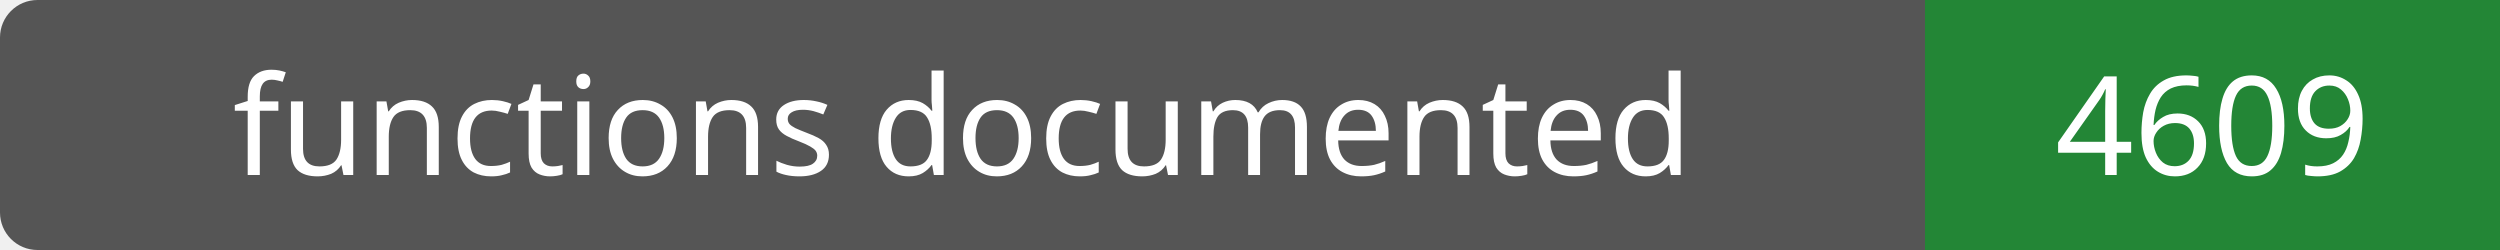
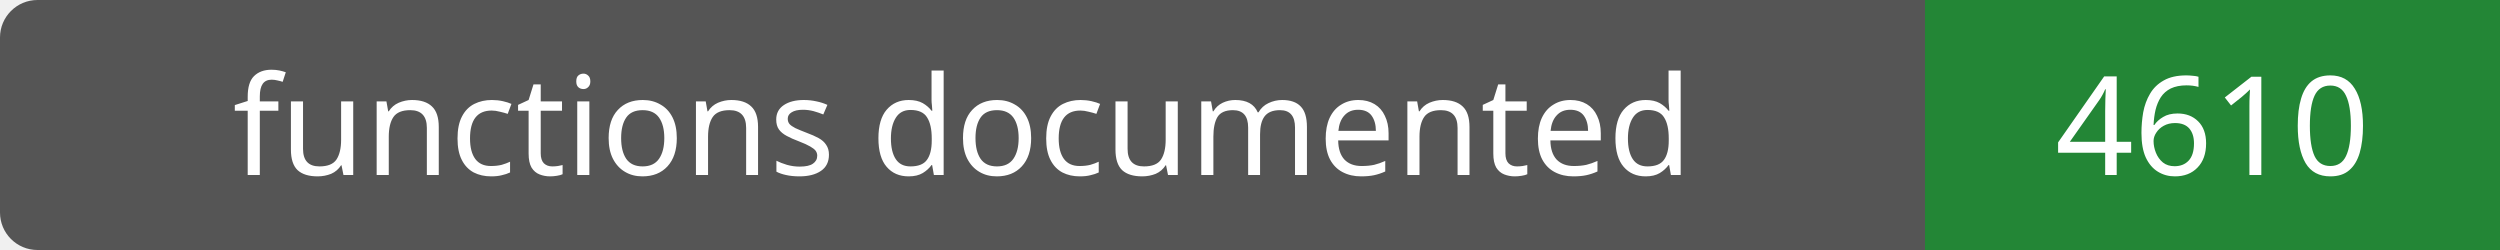
- <svg xmlns="http://www.w3.org/2000/svg" width="200" height="20" role="img" aria-label="functions documented: 4609">
+ <svg xmlns="http://www.w3.org/2000/svg" width="200" height="20" role="img" aria-label="functions documented: 4610">
  <rect width="200" height="20" rx="3" fill="#555" />
  <path fill="#238636" d="M154 0h46v20H154z" />
  <g fill="#fff" text-anchor="middle" font-family="Verdana,sans-serif" font-size="11">
    <text x="77.0" y="14">functions documented</text>
-     <text x="177.0" y="14">4609</text>
+     <text x="177.0" y="14">4610</text>
  </g>
</svg>
